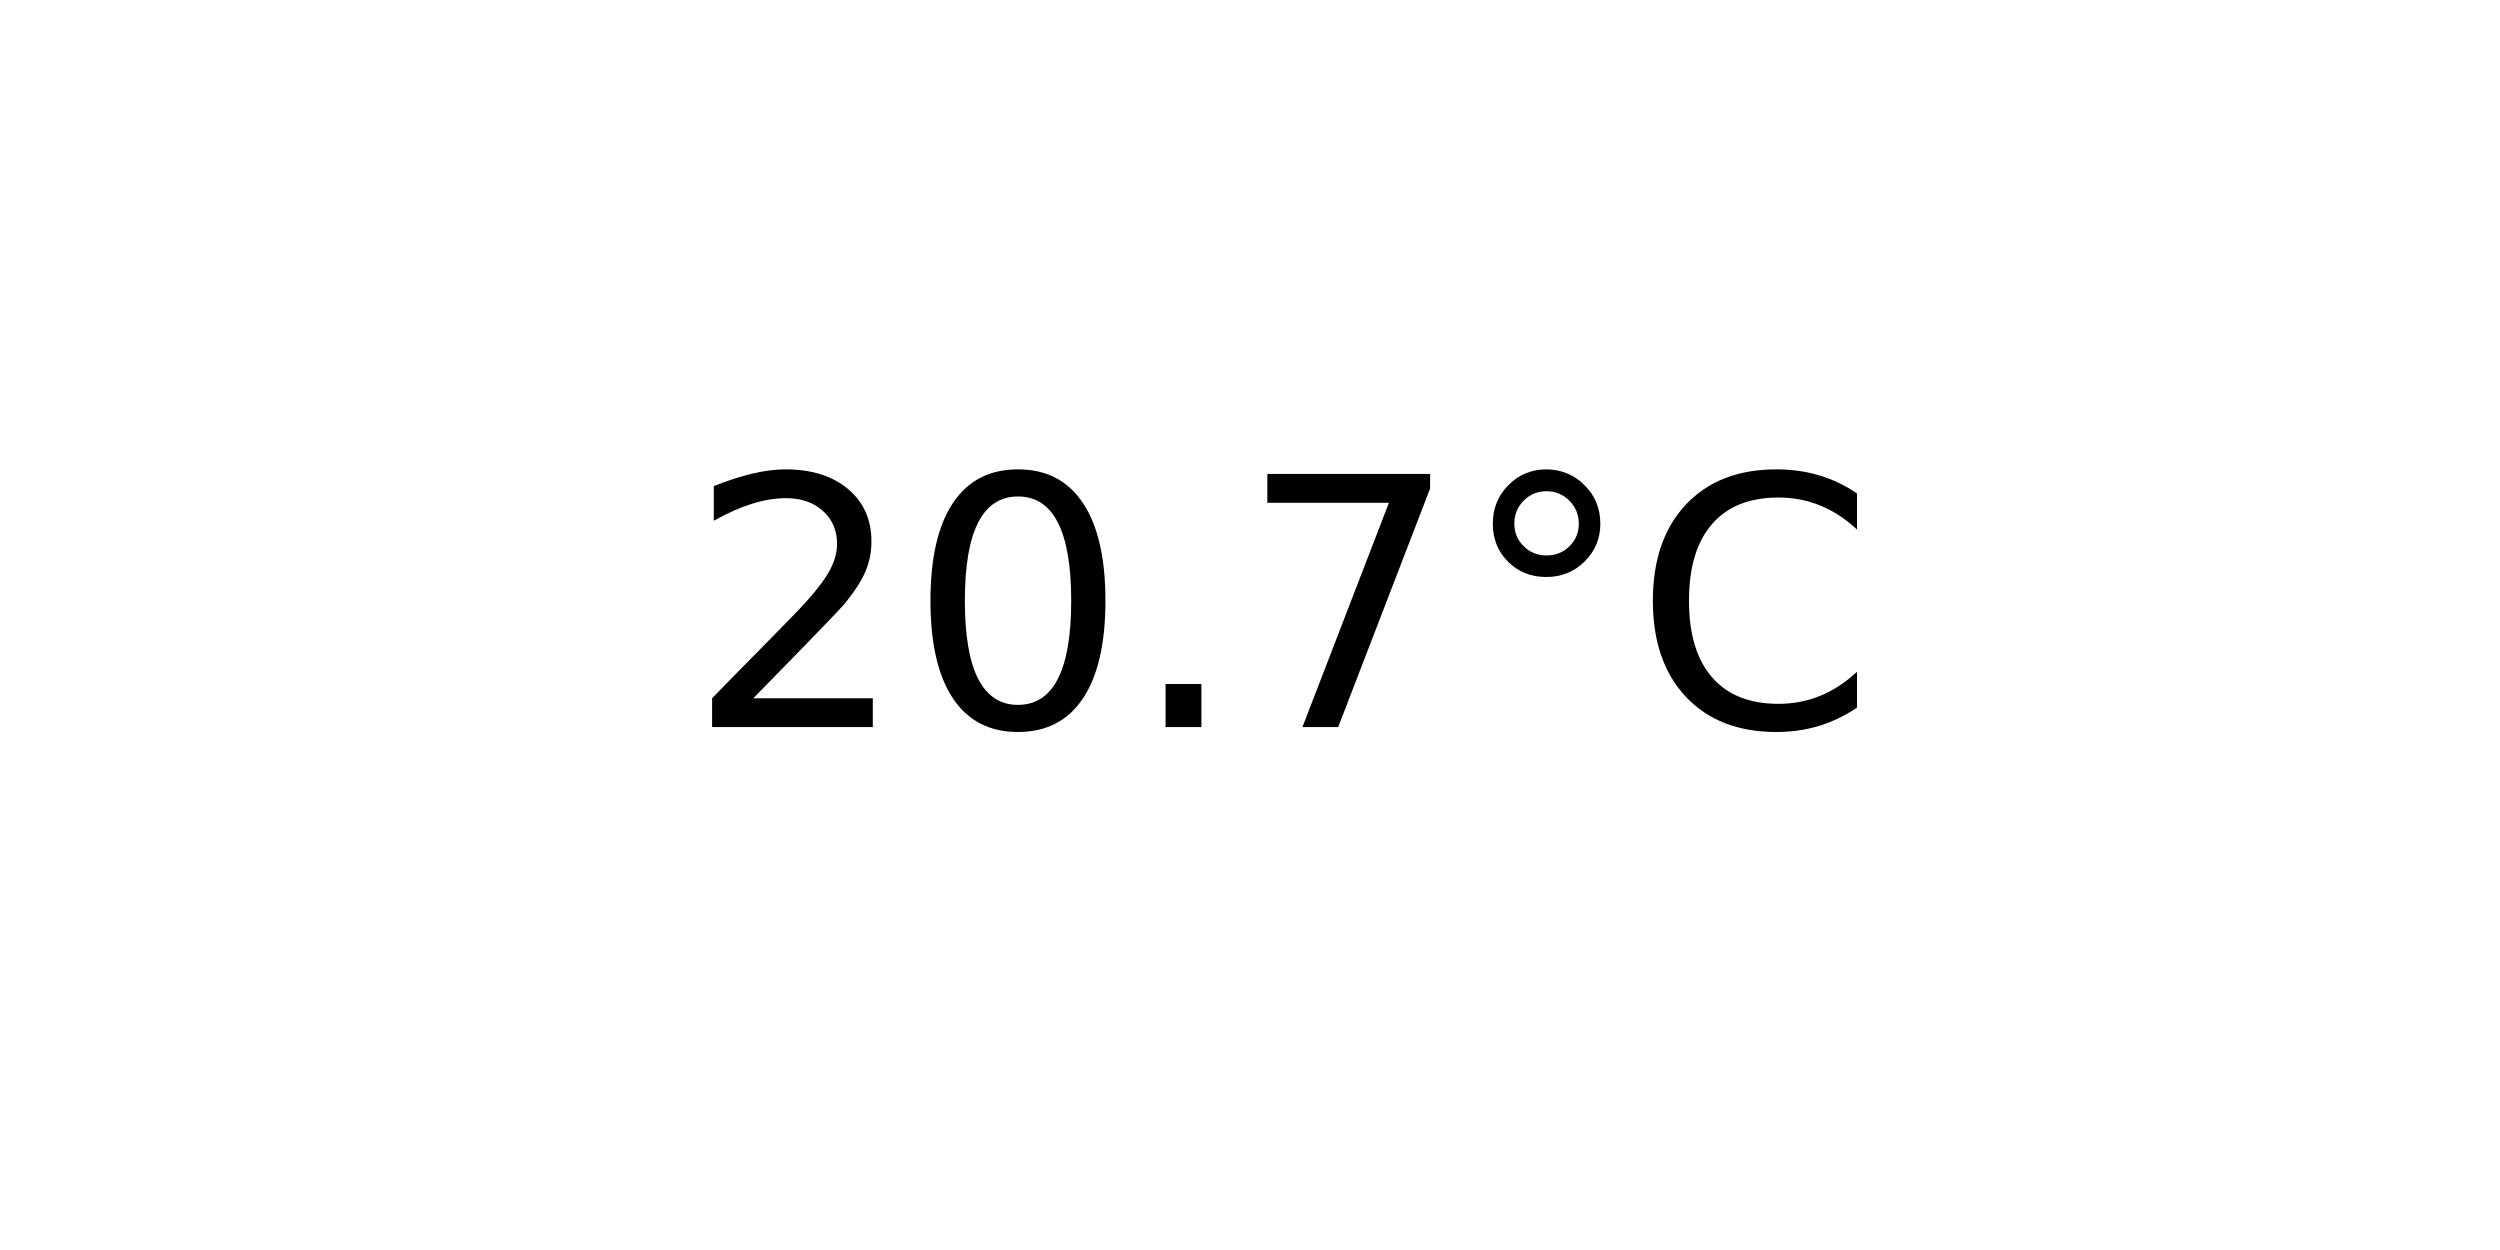
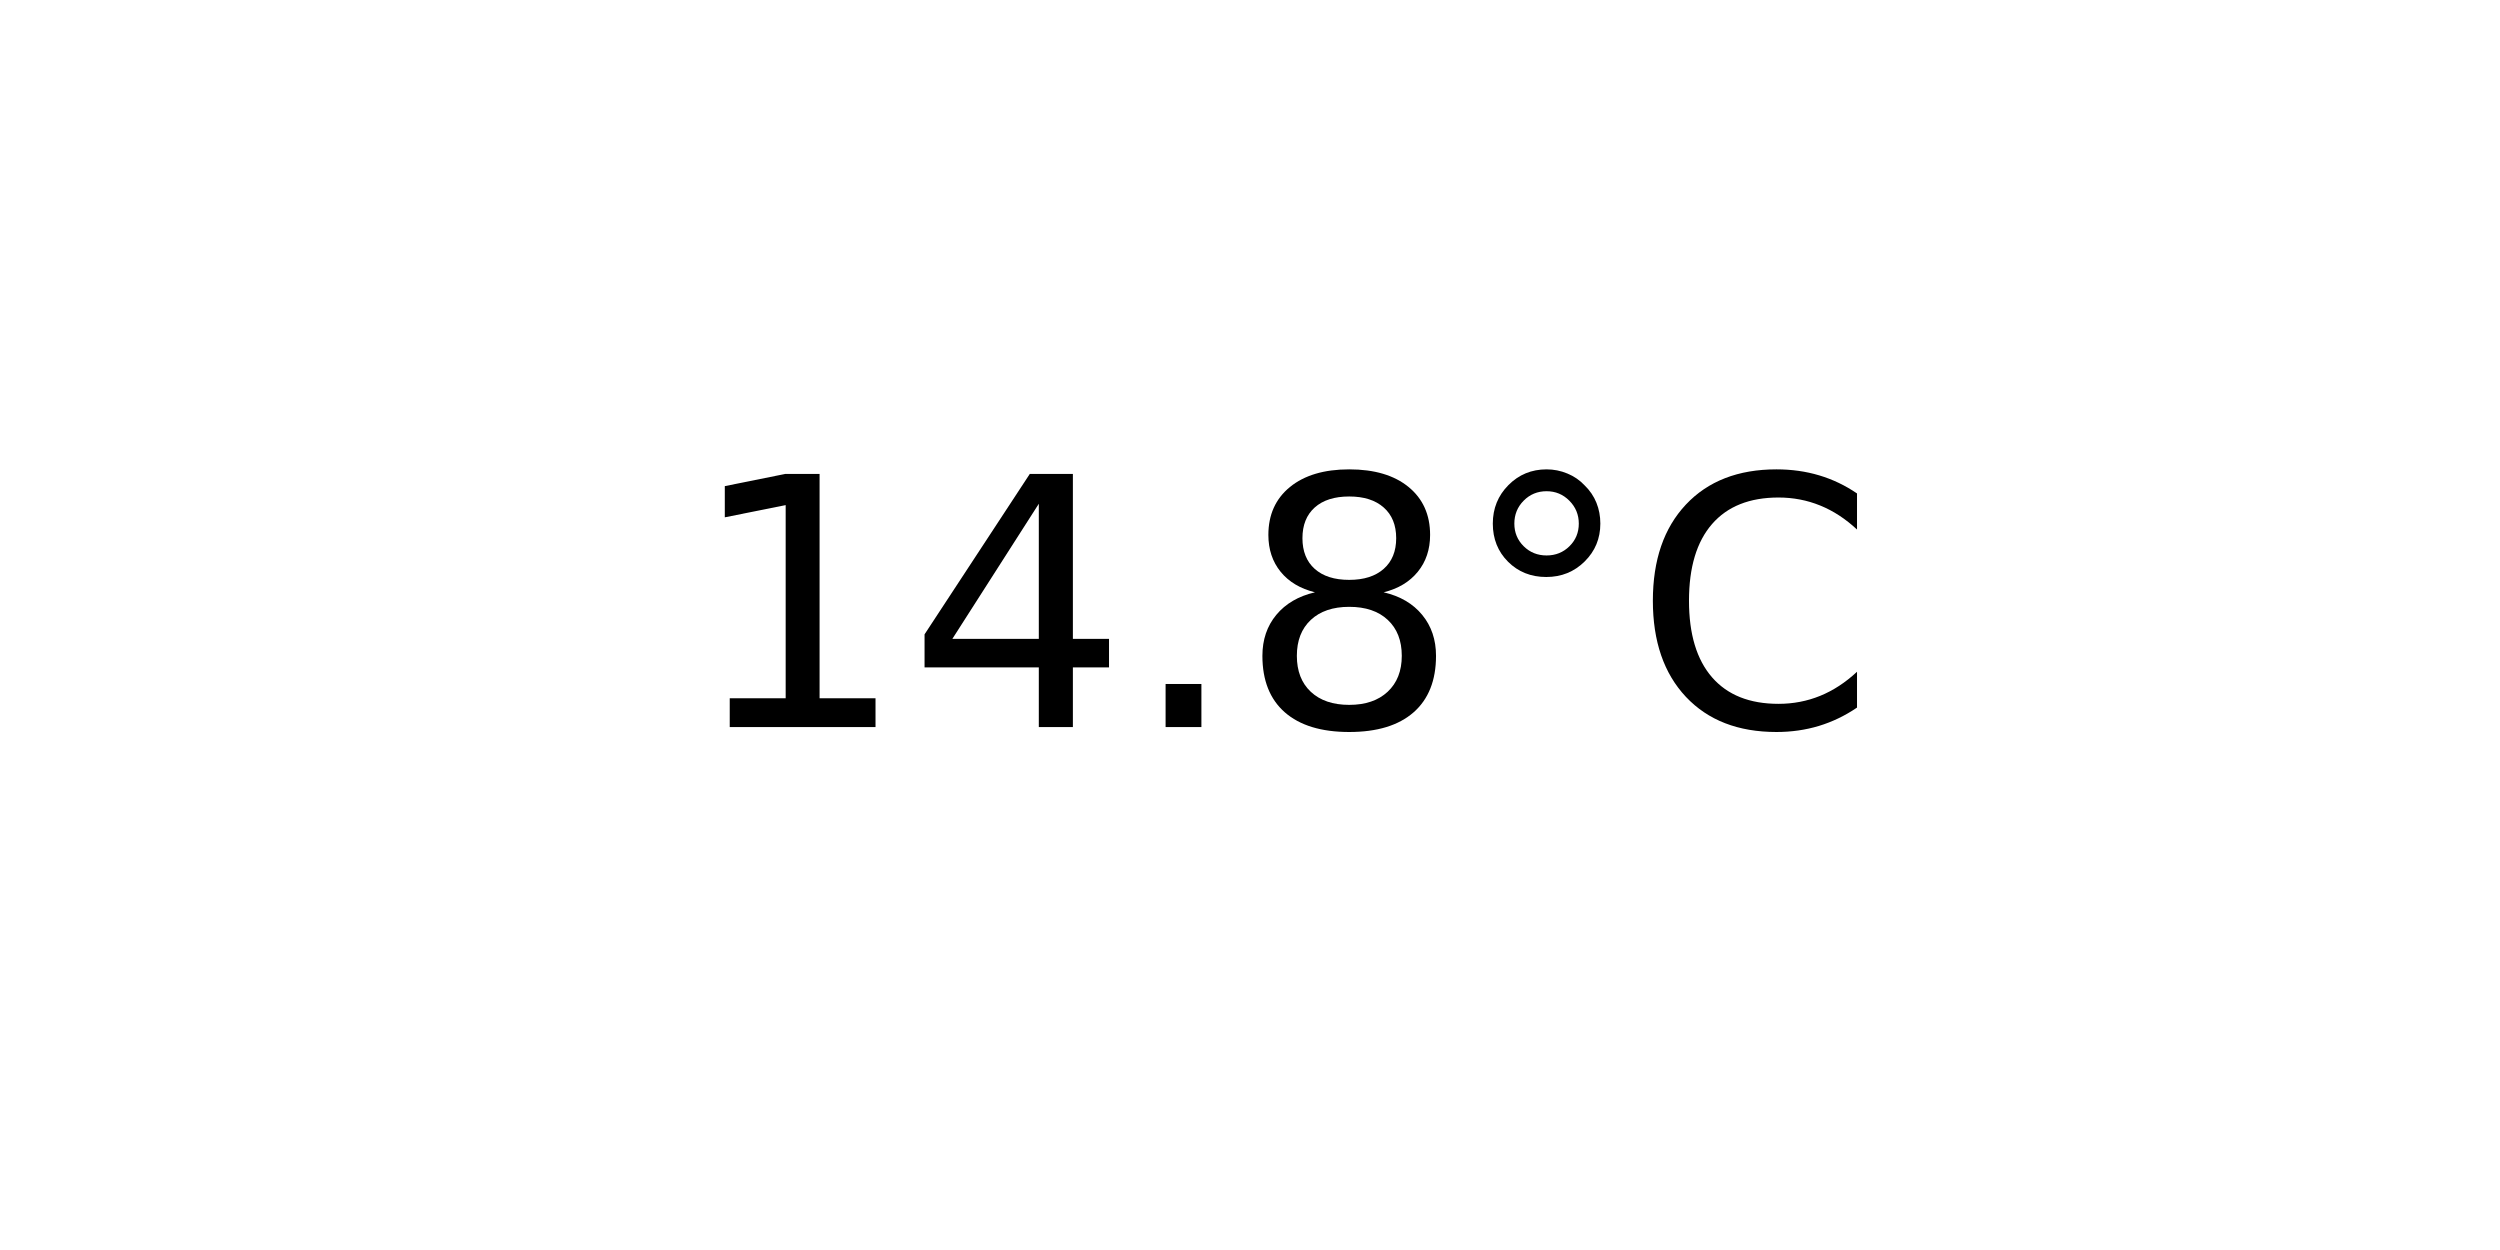
<svg xmlns="http://www.w3.org/2000/svg" xmlns:xlink="http://www.w3.org/1999/xlink" width="72pt" height="36pt" viewBox="0 0 72 36" version="1.1">
  <defs>
    <style type="text/css">*{stroke-linejoin: round; stroke-linecap: butt}</style>
  </defs>
  <g id="figure_1">
    <g id="axes_1">
      <g id="text_1">
        <g transform="translate(19.77578 20.93937) scale(0.1 -0.1)">
          <defs>
-             <path id="DejaVuSans-32" d="M 1228 531  L 3431 531  L 3431 0  L 469 0  L 469 531  Q 828 903 1448 1529  Q 2069 2156 2228 2338  Q 2531 2678 2651 2914  Q 2772 3150 2772 3378  Q 2772 3750 2511 3984  Q 2250 4219 1831 4219  Q 1534 4219 1204 4116  Q 875 4013 500 3803  L 500 4441  Q 881 4594 1212 4672  Q 1544 4750 1819 4750  Q 2544 4750 2975 4387  Q 3406 4025 3406 3419  Q 3406 3131 3298 2873  Q 3191 2616 2906 2266  Q 2828 2175 2409 1742  Q 1991 1309 1228 531  z " transform="scale(0.015625)" />
-             <path id="DejaVuSans-30" d="M 2034 4250  Q 1547 4250 1301 3770  Q 1056 3291 1056 2328  Q 1056 1369 1301 889  Q 1547 409 2034 409  Q 2525 409 2770 889  Q 3016 1369 3016 2328  Q 3016 3291 2770 3770  Q 2525 4250 2034 4250  z M 2034 4750  Q 2819 4750 3233 4129  Q 3647 3509 3647 2328  Q 3647 1150 3233 529  Q 2819 -91 2034 -91  Q 1250 -91 836 529  Q 422 1150 422 2328  Q 422 3509 836 4129  Q 1250 4750 2034 4750  z " transform="scale(0.015625)" />
+             <path id="DejaVuSans-31" d="M 794 531  L 1825 531  L 1825 4091  L 703 3866  L 703 4441  L 1819 4666  L 2450 4666  L 2450 531  L 3481 531  L 3481 0  L 794 0  L 794 531  z " transform="scale(0.015625)" />
+             <path id="DejaVuSans-34" d="M 2419 4116  L 825 1625  L 2419 1625  L 2419 4116  z M 2253 4666  L 3047 4666  L 3047 1625  L 3713 1625  L 3713 1100  L 3047 1100  L 3047 0  L 2419 0  L 2419 1100  L 313 1100  L 313 1709  L 2253 4666  z " transform="scale(0.015625)" />
            <path id="DejaVuSans-2e" d="M 684 794  L 1344 794  L 1344 0  L 684 0  L 684 794  z " transform="scale(0.015625)" />
-             <path id="DejaVuSans-37" d="M 525 4666  L 3525 4666  L 3525 4397  L 1831 0  L 1172 0  L 2766 4134  L 525 4134  L 525 4666  z " transform="scale(0.015625)" />
+             <path id="DejaVuSans-38" d="M 2034 2216  Q 1584 2216 1326 1975  Q 1069 1734 1069 1313  Q 1069 891 1326 650  Q 1584 409 2034 409  Q 2484 409 2743 651  Q 3003 894 3003 1313  Q 3003 1734 2745 1975  Q 2488 2216 2034 2216  z M 1403 2484  Q 997 2584 770 2862  Q 544 3141 544 3541  Q 544 4100 942 4425  Q 1341 4750 2034 4750  Q 2731 4750 3128 4425  Q 3525 4100 3525 3541  Q 3525 3141 3298 2862  Q 3072 2584 2669 2484  Q 3125 2378 3379 2068  Q 3634 1759 3634 1313  Q 3634 634 3220 271  Q 2806 -91 2034 -91  Q 1263 -91 848 271  Q 434 634 434 1313  Q 434 1759 690 2068  Q 947 2378 1403 2484  z M 1172 3481  Q 1172 3119 1398 2916  Q 1625 2713 2034 2713  Q 2441 2713 2670 2916  Q 2900 3119 2900 3481  Q 2900 3844 2670 4047  Q 2441 4250 2034 4250  Q 1625 4250 1398 4047  Q 1172 3844 1172 3481  z " transform="scale(0.015625)" />
            <path id="DejaVuSans-b0" d="M 1600 4347  Q 1350 4347 1178 4173  Q 1006 4000 1006 3750  Q 1006 3503 1178 3333  Q 1350 3163 1600 3163  Q 1850 3163 2022 3333  Q 2194 3503 2194 3750  Q 2194 3997 2020 4172  Q 1847 4347 1600 4347  z M 1600 4750  Q 1800 4750 1984 4673  Q 2169 4597 2303 4453  Q 2447 4313 2519 4134  Q 2591 3956 2591 3750  Q 2591 3338 2302 3052  Q 2013 2766 1594 2766  Q 1172 2766 890 3047  Q 609 3328 609 3750  Q 609 4169 896 4459  Q 1184 4750 1600 4750  z " transform="scale(0.015625)" />
            <path id="DejaVuSans-43" d="M 4122 4306  L 4122 3641  Q 3803 3938 3442 4084  Q 3081 4231 2675 4231  Q 1875 4231 1450 3742  Q 1025 3253 1025 2328  Q 1025 1406 1450 917  Q 1875 428 2675 428  Q 3081 428 3442 575  Q 3803 722 4122 1019  L 4122 359  Q 3791 134 3420 21  Q 3050 -91 2638 -91  Q 1578 -91 968 557  Q 359 1206 359 2328  Q 359 3453 968 4101  Q 1578 4750 2638 4750  Q 3056 4750 3426 4639  Q 3797 4528 4122 4306  z " transform="scale(0.015625)" />
          </defs>
-           <use xlink:href="#DejaVuSans-32" />
-           <use xlink:href="#DejaVuSans-30" x="63.623" />
+           <use xlink:href="#DejaVuSans-31" />
+           <use xlink:href="#DejaVuSans-34" x="63.623" />
          <use xlink:href="#DejaVuSans-2e" x="127.246" />
-           <use xlink:href="#DejaVuSans-37" x="159.033" />
+           <use xlink:href="#DejaVuSans-38" x="159.033" />
          <use xlink:href="#DejaVuSans-b0" x="222.656" />
          <use xlink:href="#DejaVuSans-43" x="272.656" />
        </g>
      </g>
    </g>
  </g>
</svg>
